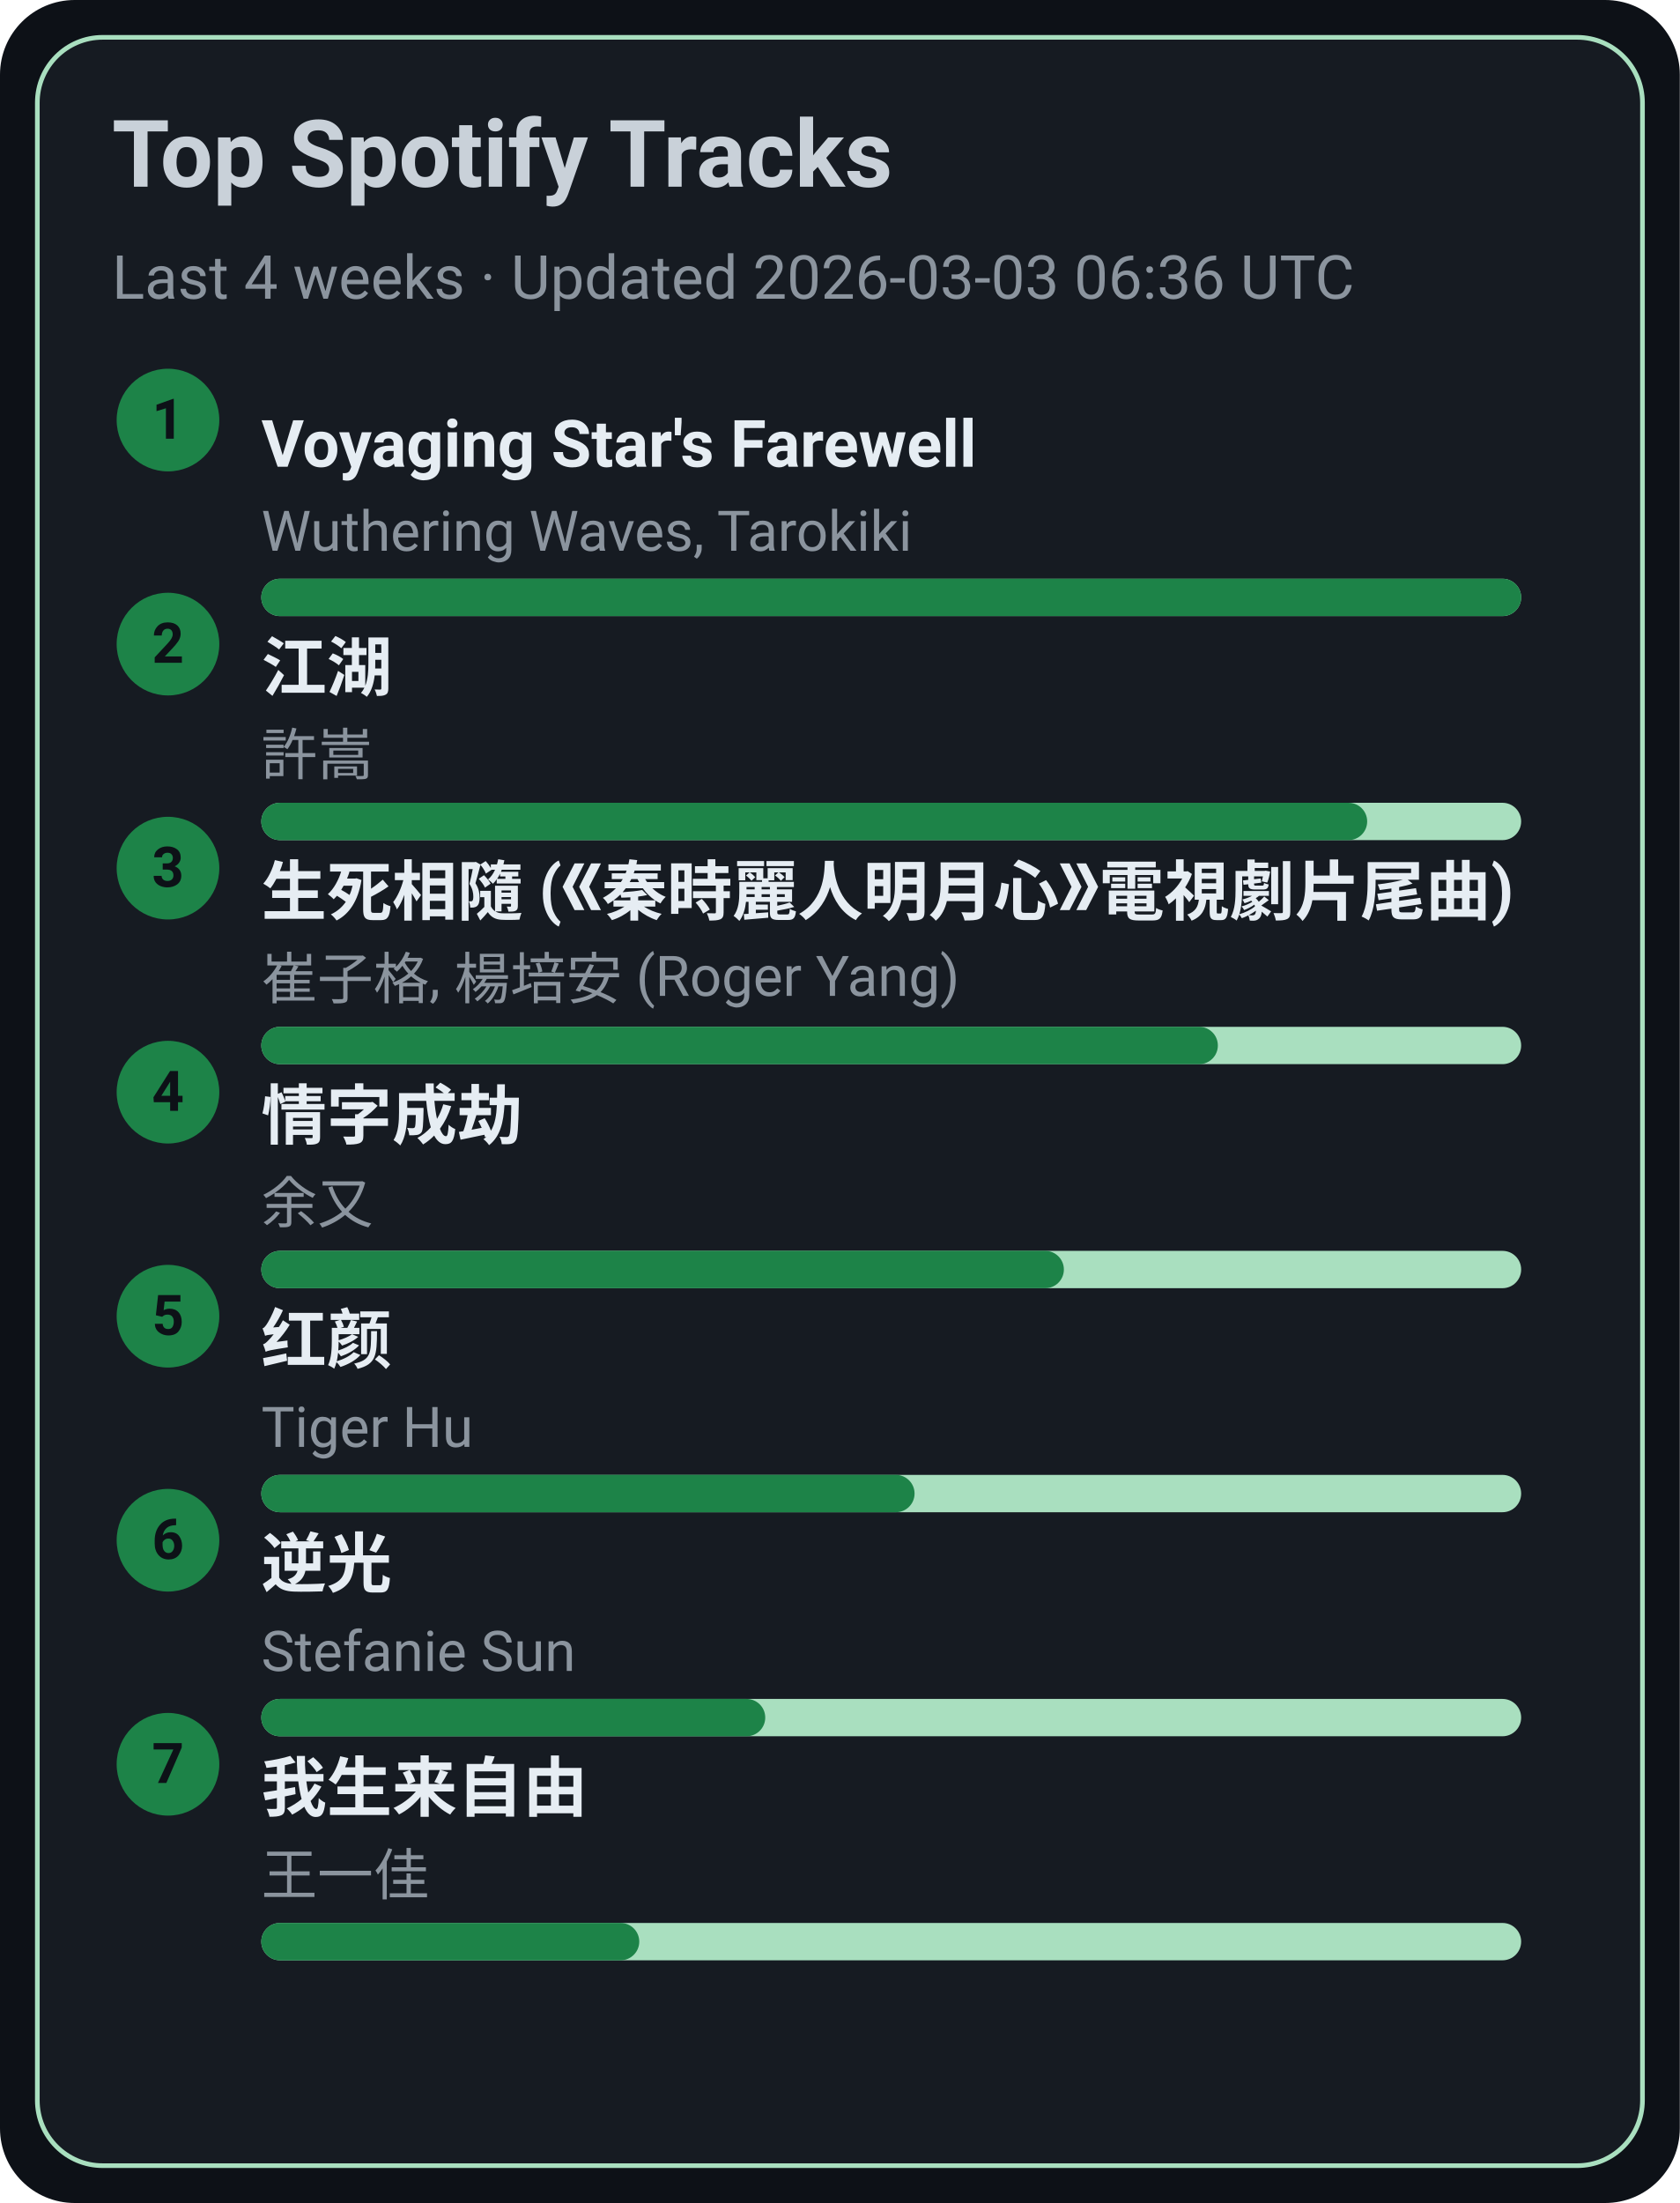
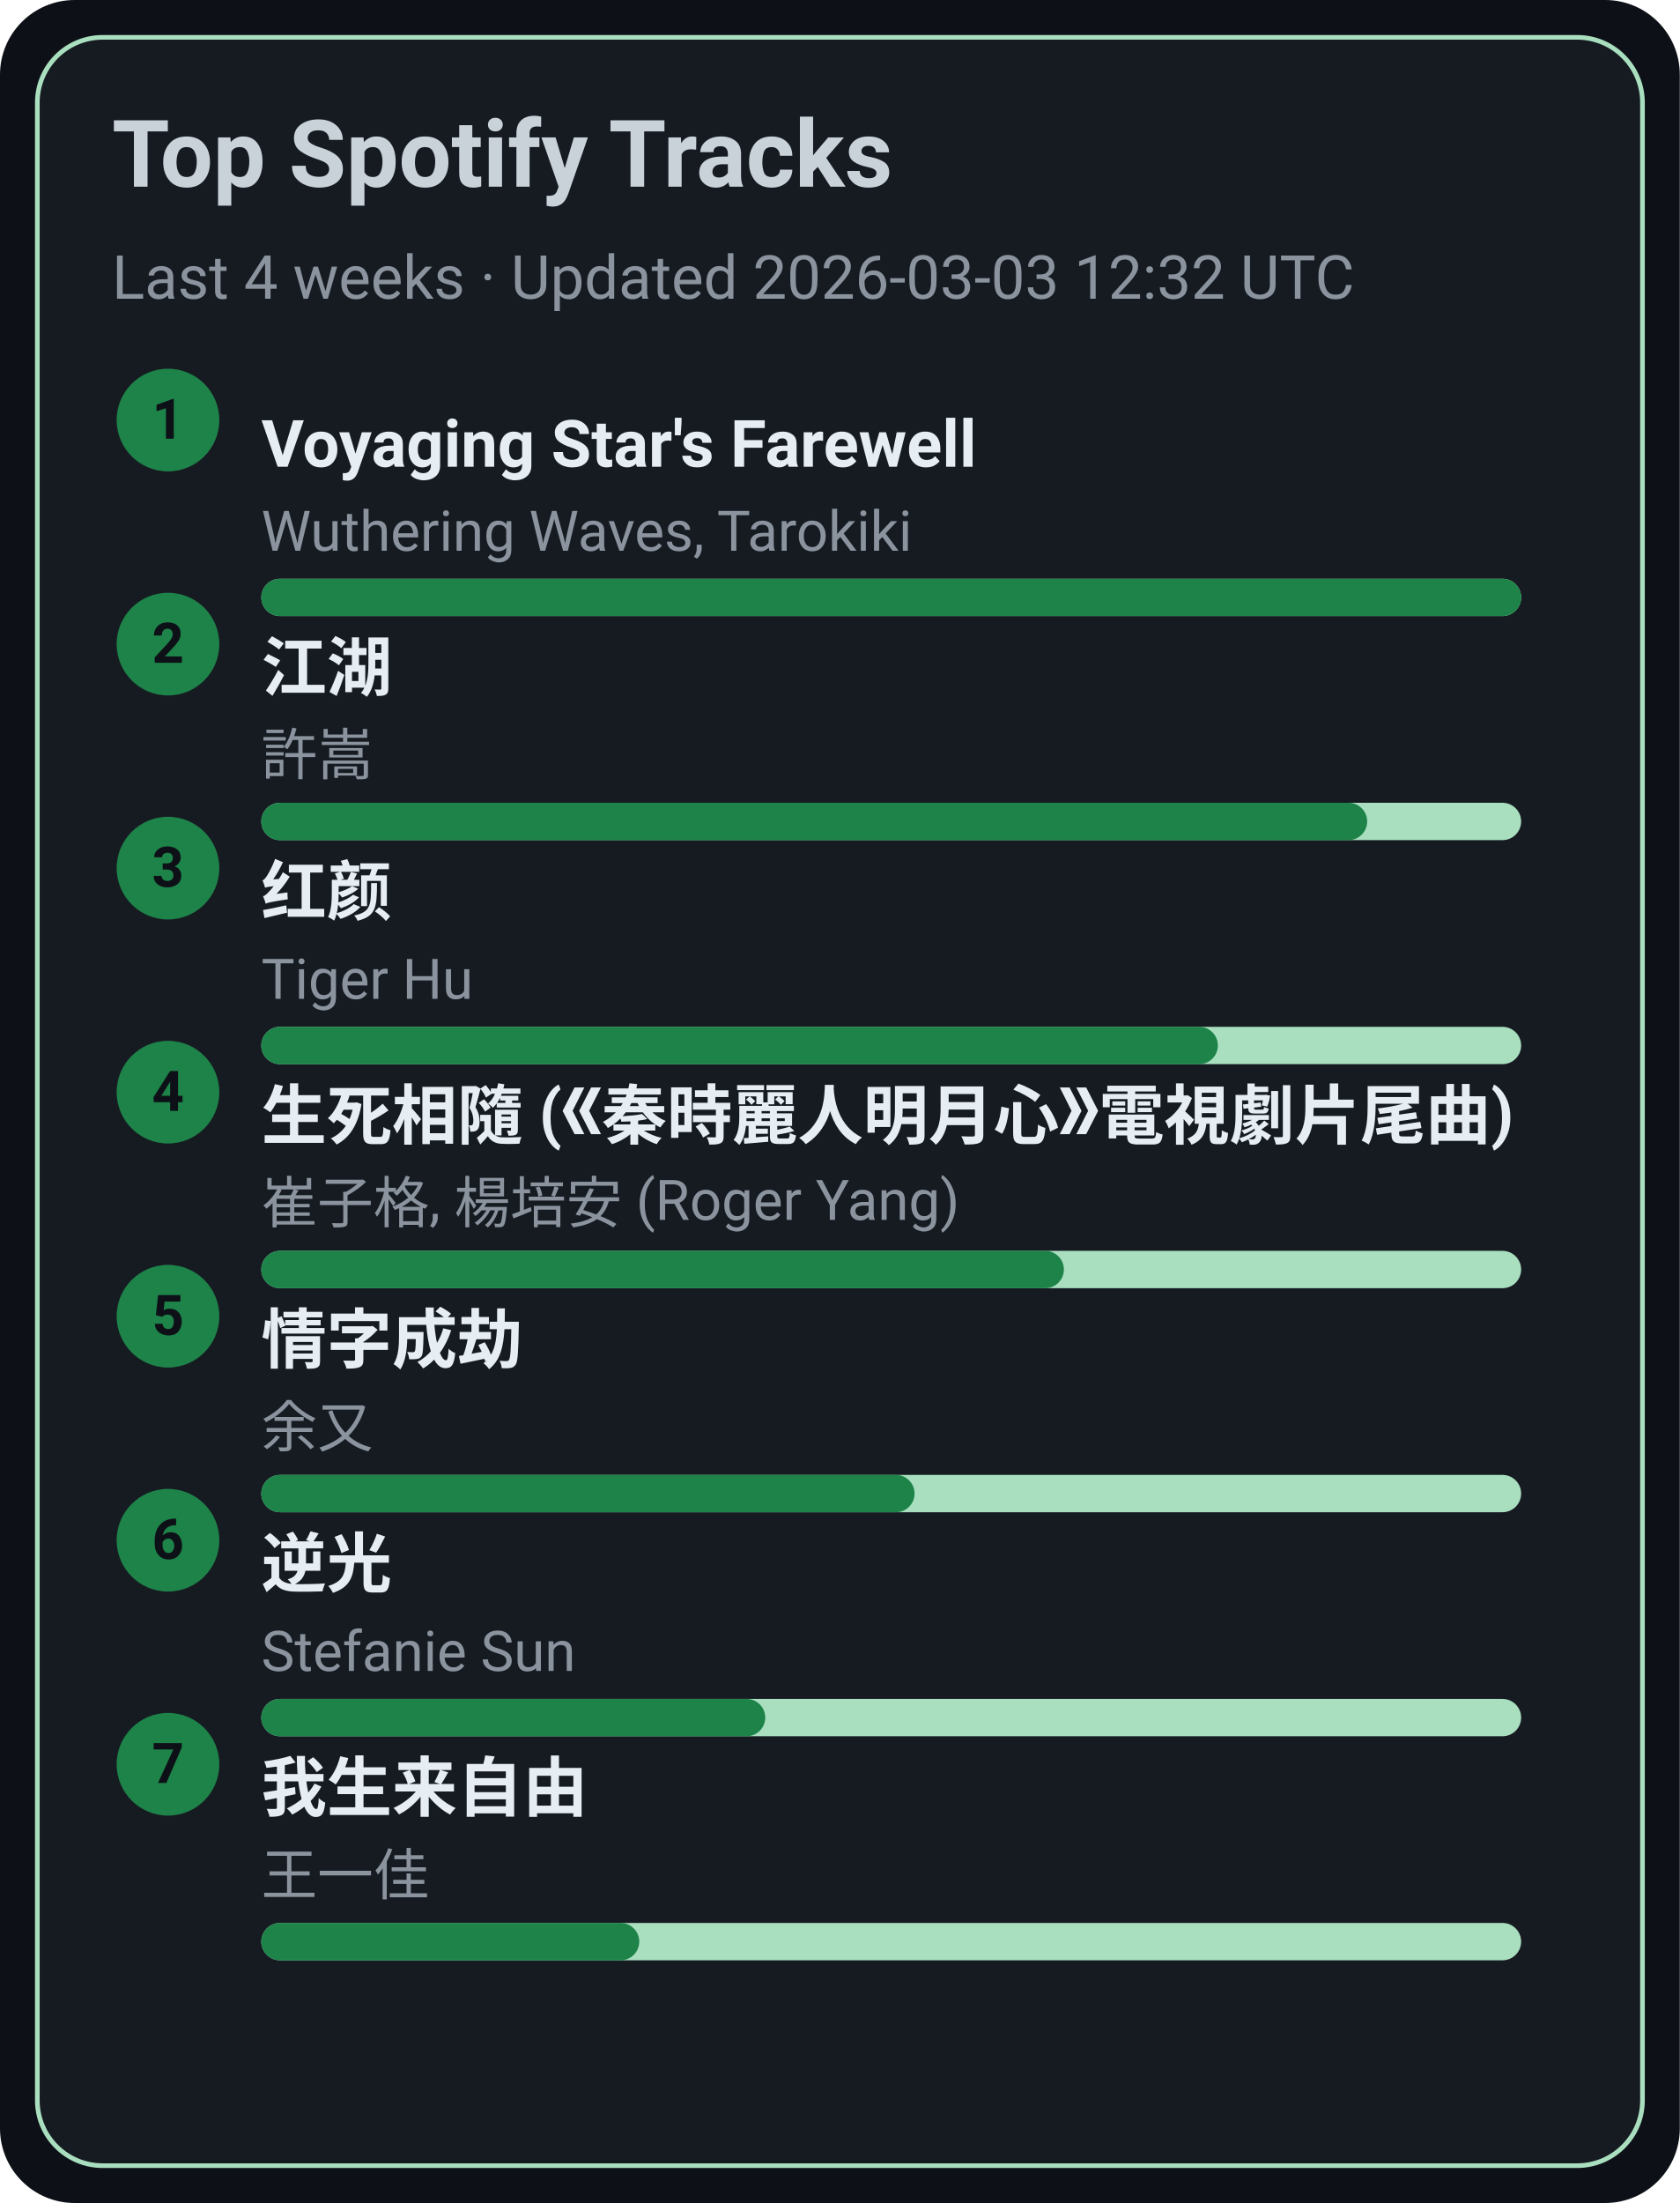
<svg xmlns="http://www.w3.org/2000/svg" width="360" height="472" viewBox="0 0 360 472">
  <style>text{font-family:-apple-system,BlinkMacSystemFont,Segoe UI,Roboto,Ubuntu,Helvetica Neue,Arial,Noto Sans,sans-serif}</style>
  <rect width="360" height="472" rx="16" fill="#0d1117" />
  <rect x="8" y="8" width="344" height="456" rx="14" fill="#161b22" stroke="#A9DFBF" />
  <text x="24" y="40" font-size="20" fill="#c9d1d9" font-weight="600">Top Spotify Tracks</text>
-   <text x="24" y="64" font-size="13" fill="#8b949e">Last 4 weeks · Updated 2026-03-03 06:36 UTC</text>
+   <text x="24" y="64" font-size="13" fill="#8b949e">Last 4 weeks · Updated 2026-03-03 12:32 UTC</text>
  <circle cx="36" cy="90" r="11" fill="#1D8348" />
  <text x="36" y="94" text-anchor="middle" font-size="12" fill="#0d1117" font-weight="700">1</text>
  <a href="https://open.spotify.com/track/3uI2KolgU1Pt41ywffsggr" target="_blank" rel="noopener noreferrer">
    <text x="56" y="100" font-size="14" fill="#e6edf3" font-weight="600">Voyaging Star's Farewell</text>
  </a>
  <text x="56" y="118" font-size="12" fill="#8b949e">Wuthering Waves, Tarokiki</text>
  <rect x="56" y="124" width="270" height="8" rx="4" fill="#A9DFBF" />
  <rect x="56" y="124" width="270" height="8" rx="4" fill="#1D8348" />
  <circle cx="36" cy="138" r="11" fill="#1D8348" />
  <text x="36" y="142" text-anchor="middle" font-size="12" fill="#0d1117" font-weight="700">2</text>
  <a href="https://open.spotify.com/track/03PCdwqajii1xgp7WIozzC" target="_blank" rel="noopener noreferrer">
    <text x="56" y="148" font-size="14" fill="#e6edf3" font-weight="600">江湖</text>
  </a>
  <text x="56" y="166" font-size="12" fill="#8b949e">許嵩</text>
  <rect x="56" y="172" width="270" height="8" rx="4" fill="#A9DFBF" />
  <rect x="56" y="172" width="237" height="8" rx="4" fill="#1D8348" />
  <circle cx="36" cy="186" r="11" fill="#1D8348" />
  <text x="36" y="190" text-anchor="middle" font-size="12" fill="#0d1117" font-weight="700">3</text>
-   <a href="https://open.spotify.com/track/6qiDtcYiZOQ4HRuC8U55EM" target="_blank" rel="noopener noreferrer">
-     <text x="56" y="196" font-size="14" fill="#e6edf3" font-weight="600">生死相隨 (《秦時麗人明月心》電視劇片尾曲)</text>
+   <a href="https://open.spotify.com/track/6Q7OE4tvrUOIvIDY2EC5Im" target="_blank" rel="noopener noreferrer">
+     <text x="56" y="196" font-size="14" fill="#e6edf3" font-weight="600">红颜</text>
  </a>
-   <text x="56" y="214" font-size="12" fill="#8b949e">崔子格, 楊培安 (Roger Yang)</text>
+   <text x="56" y="214" font-size="12" fill="#8b949e">Tiger Hu</text>
  <rect x="56" y="220" width="270" height="8" rx="4" fill="#A9DFBF" />
  <rect x="56" y="220" width="205" height="8" rx="4" fill="#1D8348" />
  <circle cx="36" cy="234" r="11" fill="#1D8348" />
  <text x="36" y="238" text-anchor="middle" font-size="12" fill="#0d1117" font-weight="700">4</text>
-   <a href="https://open.spotify.com/track/6PLof7Z5mvbp9im83J4m3m" target="_blank" rel="noopener noreferrer">
-     <text x="56" y="244" font-size="14" fill="#e6edf3" font-weight="600">情字成劫</text>
+   <a href="https://open.spotify.com/track/6qiDtcYiZOQ4HRuC8U55EM" target="_blank" rel="noopener noreferrer">
+     <text x="56" y="244" font-size="14" fill="#e6edf3" font-weight="600">生死相隨 (《秦時麗人明月心》電視劇片尾曲)</text>
  </a>
-   <text x="56" y="262" font-size="12" fill="#8b949e">余又</text>
+   <text x="56" y="262" font-size="12" fill="#8b949e">崔子格, 楊培安 (Roger Yang)</text>
  <rect x="56" y="268" width="270" height="8" rx="4" fill="#A9DFBF" />
  <rect x="56" y="268" width="172" height="8" rx="4" fill="#1D8348" />
  <circle cx="36" cy="282" r="11" fill="#1D8348" />
  <text x="36" y="286" text-anchor="middle" font-size="12" fill="#0d1117" font-weight="700">5</text>
-   <a href="https://open.spotify.com/track/6Q7OE4tvrUOIvIDY2EC5Im" target="_blank" rel="noopener noreferrer">
-     <text x="56" y="292" font-size="14" fill="#e6edf3" font-weight="600">红颜</text>
+   <a href="https://open.spotify.com/track/6PLof7Z5mvbp9im83J4m3m" target="_blank" rel="noopener noreferrer">
+     <text x="56" y="292" font-size="14" fill="#e6edf3" font-weight="600">情字成劫</text>
  </a>
-   <text x="56" y="310" font-size="12" fill="#8b949e">Tiger Hu</text>
+   <text x="56" y="310" font-size="12" fill="#8b949e">余又</text>
  <rect x="56" y="316" width="270" height="8" rx="4" fill="#A9DFBF" />
  <rect x="56" y="316" width="140" height="8" rx="4" fill="#1D8348" />
  <circle cx="36" cy="330" r="11" fill="#1D8348" />
  <text x="36" y="334" text-anchor="middle" font-size="12" fill="#0d1117" font-weight="700">6</text>
  <a href="https://open.spotify.com/track/4x1hB3Yg01Aq6J6q0deS9M" target="_blank" rel="noopener noreferrer">
    <text x="56" y="340" font-size="14" fill="#e6edf3" font-weight="600">逆光</text>
  </a>
  <text x="56" y="358" font-size="12" fill="#8b949e">Stefanie Sun</text>
  <rect x="56" y="364" width="270" height="8" rx="4" fill="#A9DFBF" />
  <rect x="56" y="364" width="108" height="8" rx="4" fill="#1D8348" />
  <circle cx="36" cy="378" r="11" fill="#1D8348" />
  <text x="36" y="382" text-anchor="middle" font-size="12" fill="#0d1117" font-weight="700">7</text>
  <a href="https://open.spotify.com/track/0NXE97iU5uBlBrTk0CecSW" target="_blank" rel="noopener noreferrer">
    <text x="56" y="388" font-size="14" fill="#e6edf3" font-weight="600">我生来自由</text>
  </a>
  <text x="56" y="406" font-size="12" fill="#8b949e">王一佳</text>
  <rect x="56" y="412" width="270" height="8" rx="4" fill="#A9DFBF" />
  <rect x="56" y="412" width="81" height="8" rx="4" fill="#1D8348" />
</svg>
